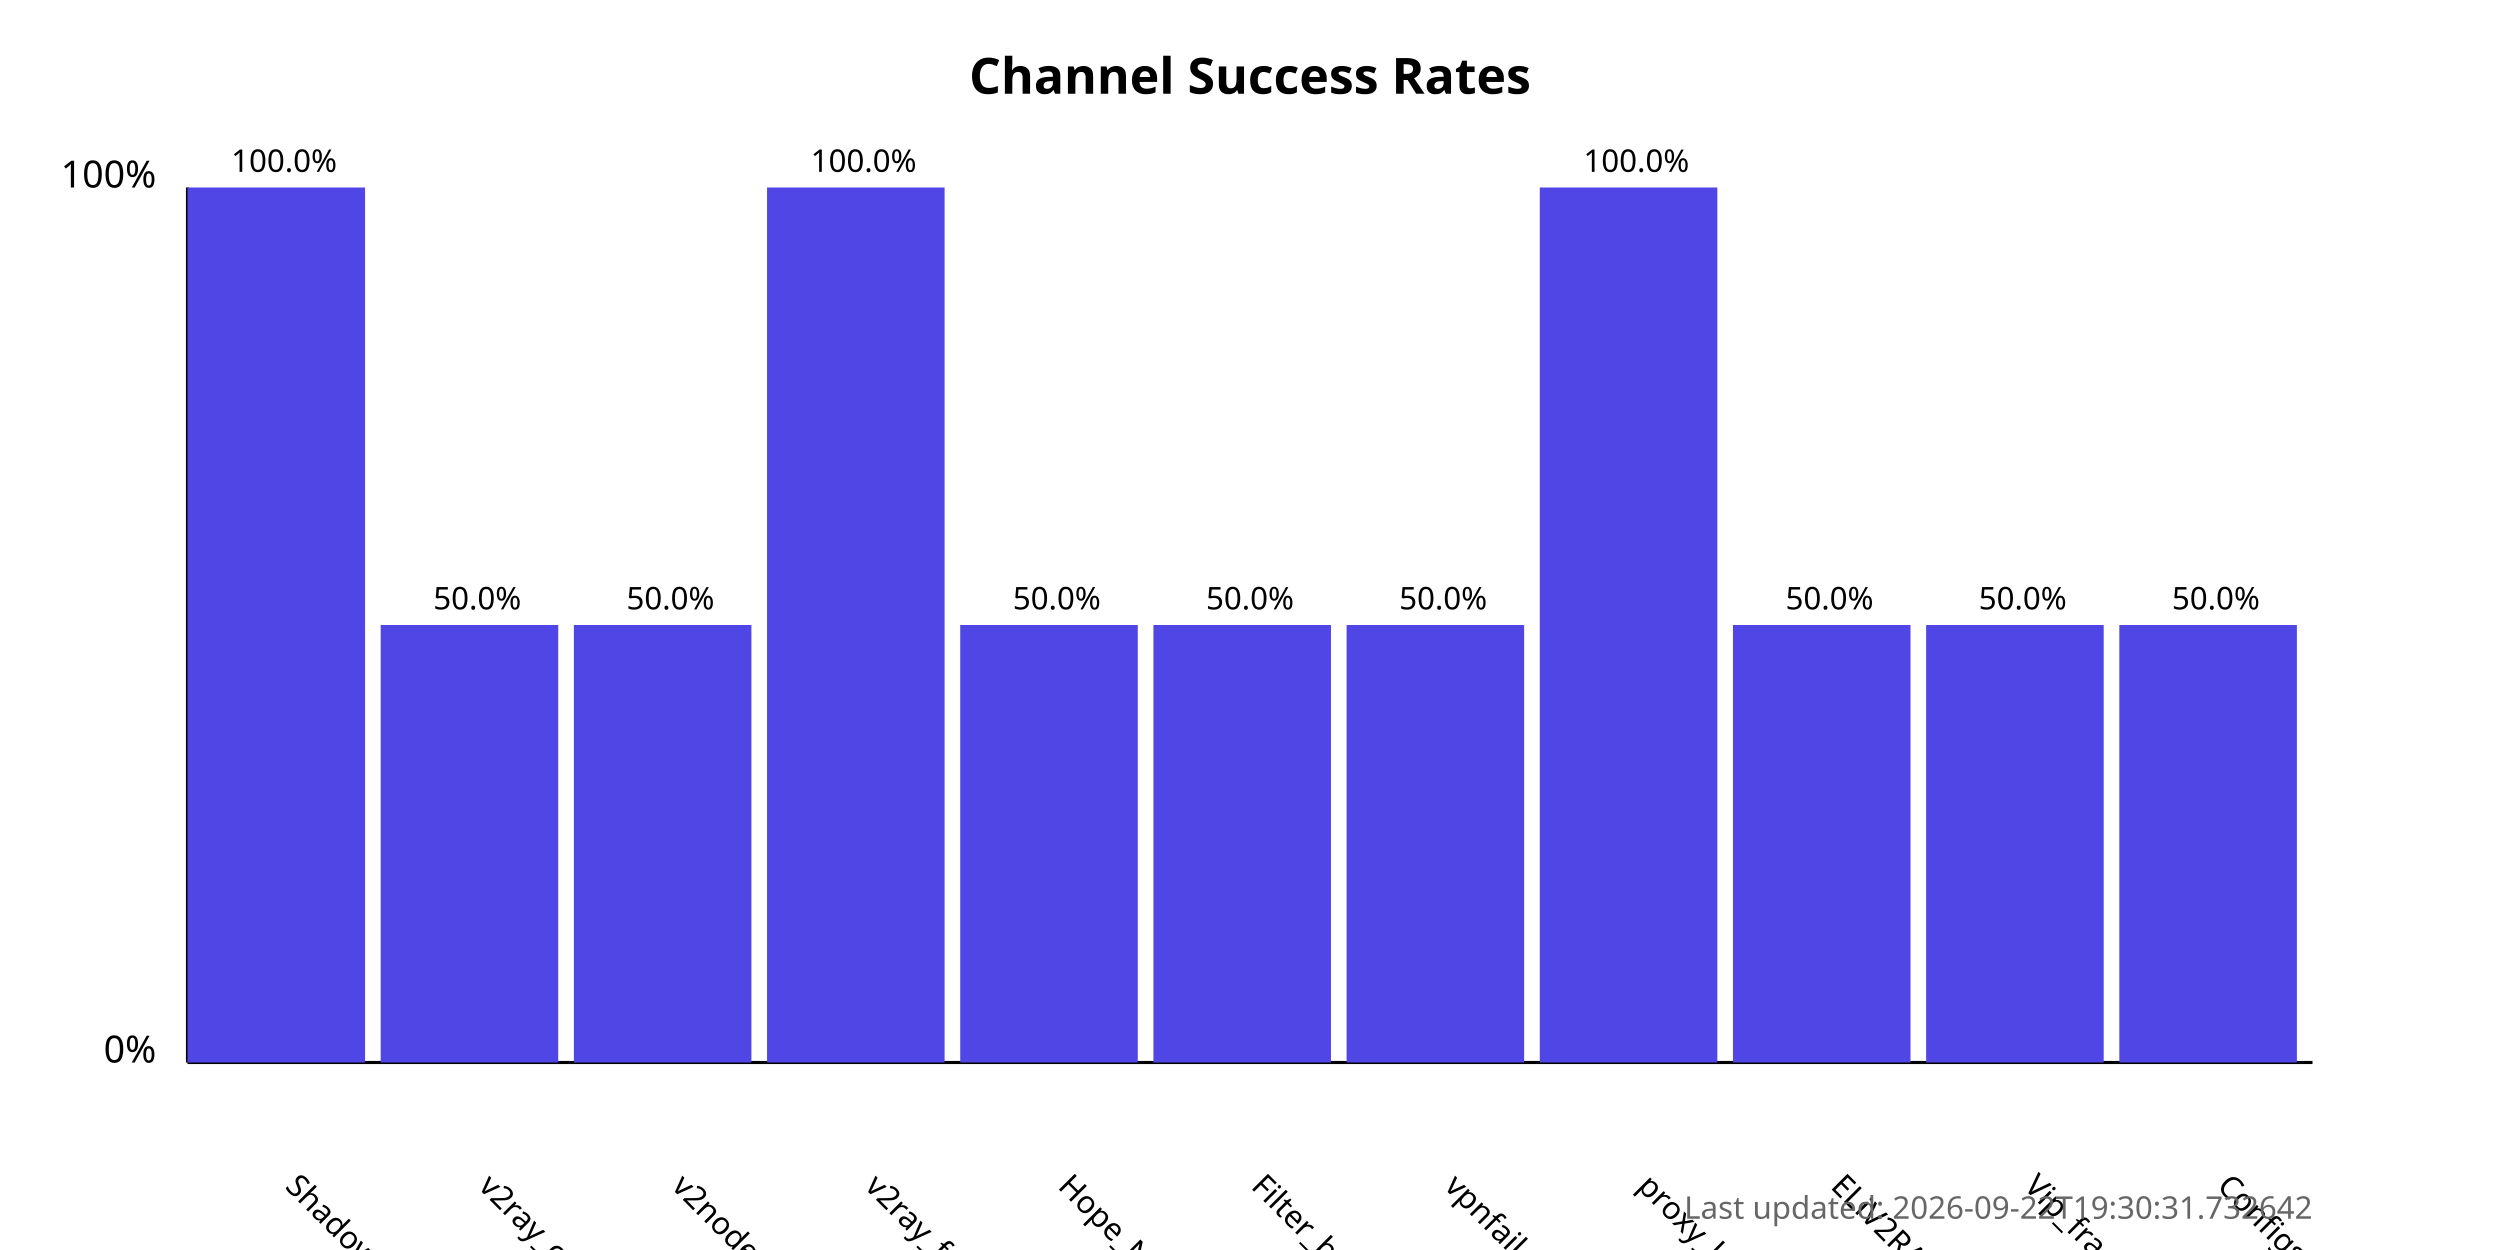
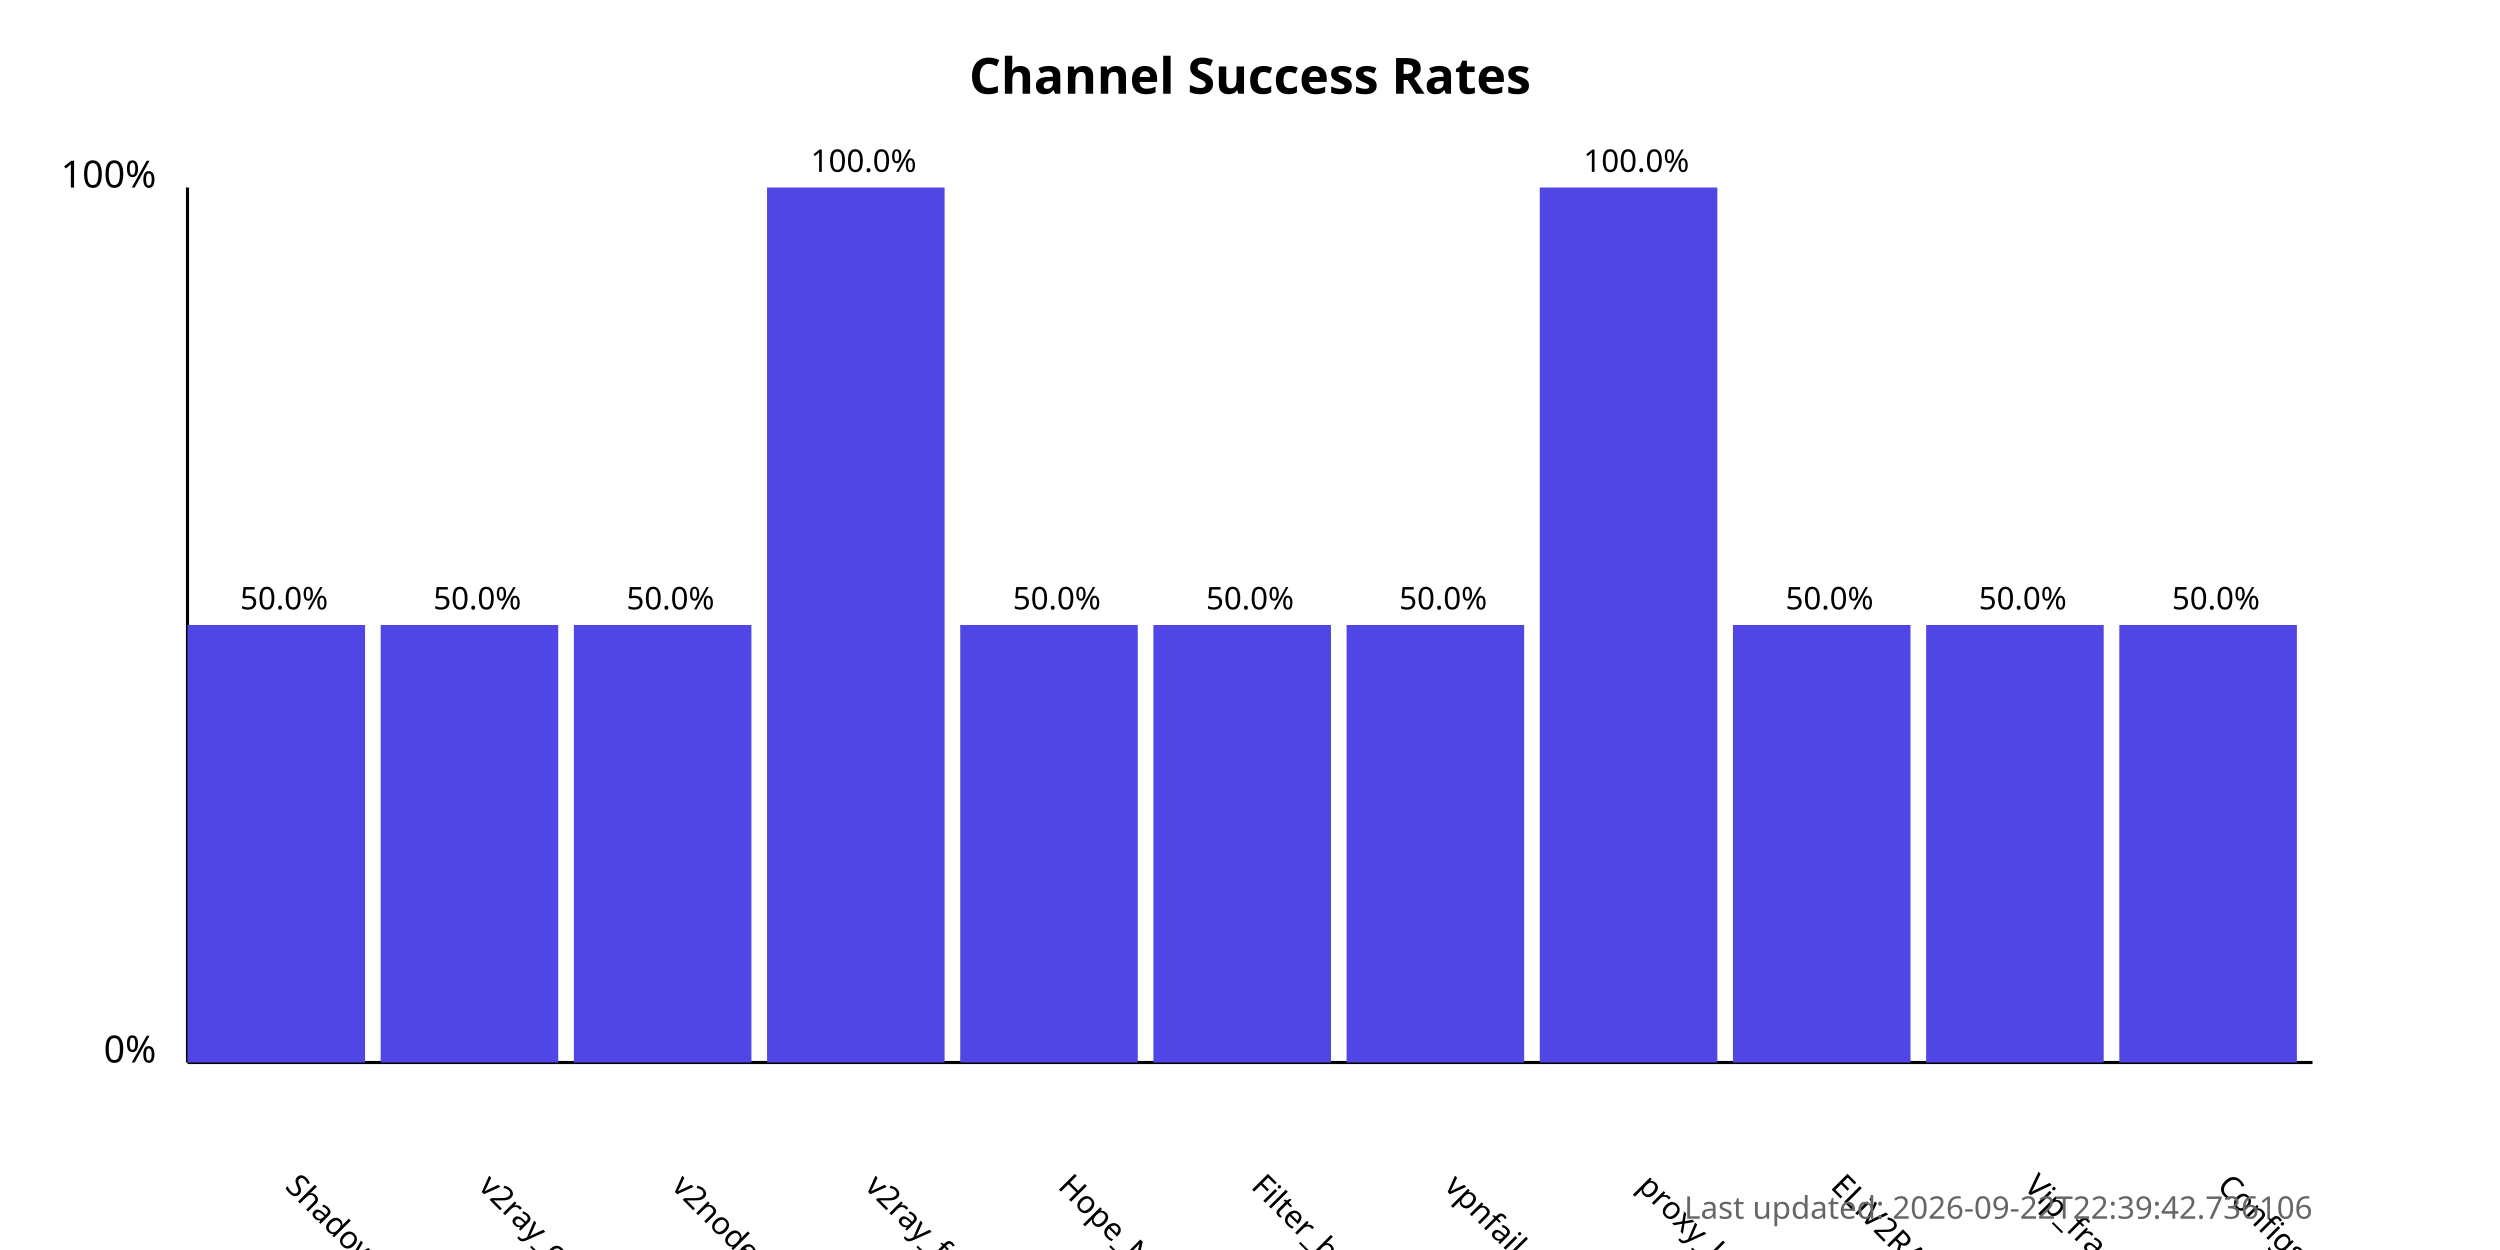
<svg xmlns="http://www.w3.org/2000/svg" width="800" height="400">
  <style>
            .chart-title { font: bold 16px sans-serif; }
            .axis-label { font: 12px sans-serif; }
            .tick-label { font: 10px sans-serif; }
            .bar { fill: #4f46e5; }
            .bar:hover { fill: #6366f1; }
            .timestamp { font: 10px sans-serif; fill: #666; }
        </style>
  <text x="400.0" y="30" text-anchor="middle" class="chart-title">
            Channel Success Rates
        </text>
  <line x1="60" y1="340" x2="60" y2="60" stroke="black" stroke-width="1" />
  <line x1="60" y1="340" x2="740" y2="340" stroke="black" stroke-width="1" />
  <text x="50" y="340" text-anchor="end" class="axis-label">0%</text>
  <text x="50" y="60" text-anchor="end" class="axis-label">100%</text>
  <g>
-     <rect x="60" y="60.0" width="56.818" height="280.0" class="bar" />
+     <rect x="60" y="200.0" width="56.818" height="140.0" class="bar" />
    <text x="90.909" y="380" transform="rotate(45, 90.90909, 380)" text-anchor="start" class="tick-label">
                ShadowProxy66
            </text>
-     <text x="90.909" y="55.0" text-anchor="middle" class="tick-label">
-                 100.0%
+     <text x="90.909" y="195.0" text-anchor="middle" class="tick-label">
+                 50.0%
            </text>
  </g>
  <g>
    <rect x="121.818" y="200.0" width="56.818" height="140.0" class="bar" />
    <text x="152.727" y="380" transform="rotate(45, 152.7273, 380)" text-anchor="start" class="tick-label">
                v2ray_configs_pool
            </text>
    <text x="152.727" y="195.0" text-anchor="middle" class="tick-label">
                50.0%
            </text>
  </g>
  <g>
    <rect x="183.636" y="200.0" width="56.818" height="140.0" class="bar" />
    <text x="214.545" y="380" transform="rotate(45, 214.5455, 380)" text-anchor="start" class="tick-label">
                v2nodes
            </text>
    <text x="214.545" y="195.0" text-anchor="middle" class="tick-label">
                50.0%
            </text>
  </g>
  <g>
    <rect x="245.455" y="60.0" width="56.818" height="280.0" class="bar" />
    <text x="276.364" y="380" transform="rotate(45, 276.3636, 380)" text-anchor="start" class="tick-label">
                v2ray_free_conf
            </text>
    <text x="276.364" y="55.0" text-anchor="middle" class="tick-label">
                100.0%
            </text>
  </g>
  <g>
    <rect x="307.273" y="200.0" width="56.818" height="140.0" class="bar" />
    <text x="338.182" y="380" transform="rotate(45, 338.1818, 380)" text-anchor="start" class="tick-label">
                Hope_Net
            </text>
    <text x="338.182" y="195.0" text-anchor="middle" class="tick-label">
                50.0%
            </text>
  </g>
  <g>
    <rect x="369.091" y="200.0" width="56.818" height="140.0" class="bar" />
    <text x="400.0" y="380" transform="rotate(45, 400.0, 380)" text-anchor="start" class="tick-label">
                Filter_breaker
            </text>
    <text x="400.0" y="195.0" text-anchor="middle" class="tick-label">
                50.0%
            </text>
  </g>
  <g>
    <rect x="430.909" y="200.0" width="56.818" height="140.0" class="bar" />
    <text x="461.818" y="380" transform="rotate(45, 461.8182, 380)" text-anchor="start" class="tick-label">
                vpnfail_vless
            </text>
    <text x="461.818" y="195.0" text-anchor="middle" class="tick-label">
                50.0%
            </text>
  </g>
  <g>
    <rect x="492.727" y="60.0" width="56.818" height="280.0" class="bar" />
    <text x="523.636" y="380" transform="rotate(45, 523.6364, 380)" text-anchor="start" class="tick-label">
                proxy_kafee
            </text>
    <text x="523.636" y="55.0" text-anchor="middle" class="tick-label">
                100.0%
            </text>
  </g>
  <g>
    <rect x="554.545" y="200.0" width="56.818" height="140.0" class="bar" />
    <text x="585.455" y="380" transform="rotate(45, 585.4545, 380)" text-anchor="start" class="tick-label">
                ELiV2RAY
            </text>
    <text x="585.455" y="195.0" text-anchor="middle" class="tick-label">
                50.0%
            </text>
  </g>
  <g>
    <rect x="616.364" y="200.0" width="56.818" height="140.0" class="bar" />
    <text x="647.273" y="380" transform="rotate(45, 647.2727, 380)" text-anchor="start" class="tick-label">
                Vip_fragment_v2ray
            </text>
    <text x="647.273" y="195.0" text-anchor="middle" class="tick-label">
                50.0%
            </text>
  </g>
  <g>
    <rect x="678.182" y="200.0" width="56.818" height="140.0" class="bar" />
    <text x="709.091" y="380" transform="rotate(45, 709.0909, 380)" text-anchor="start" class="tick-label">
                ConfigsHubPlus
            </text>
    <text x="709.091" y="195.0" text-anchor="middle" class="tick-label">
                50.0%
            </text>
  </g>
  <text x="740" y="390" text-anchor="end" class="timestamp">
-             Last updated: 2026-09-22T19:30:31.732642
+             Last updated: 2026-09-22T22:39:42.736106
        </text>
</svg>
